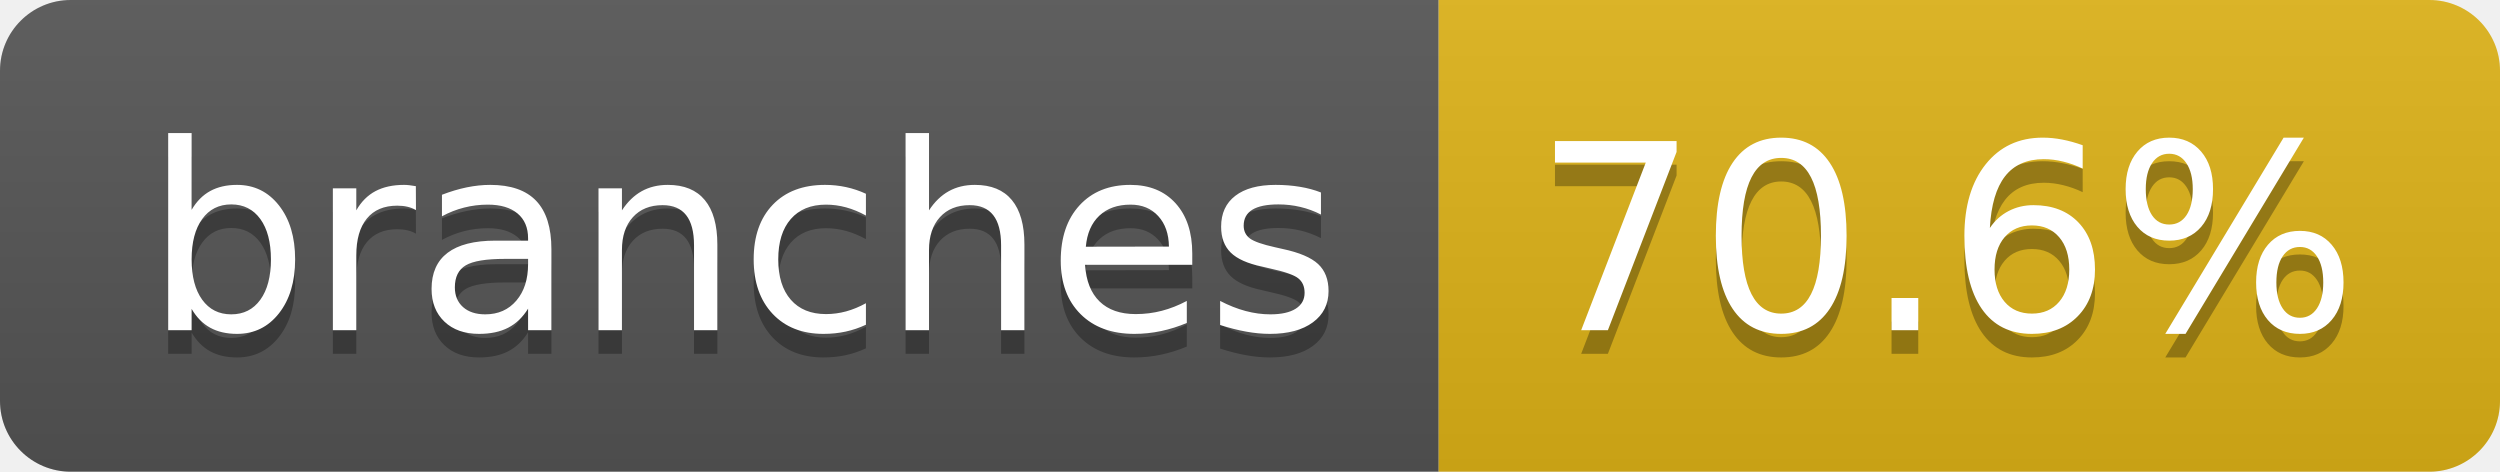
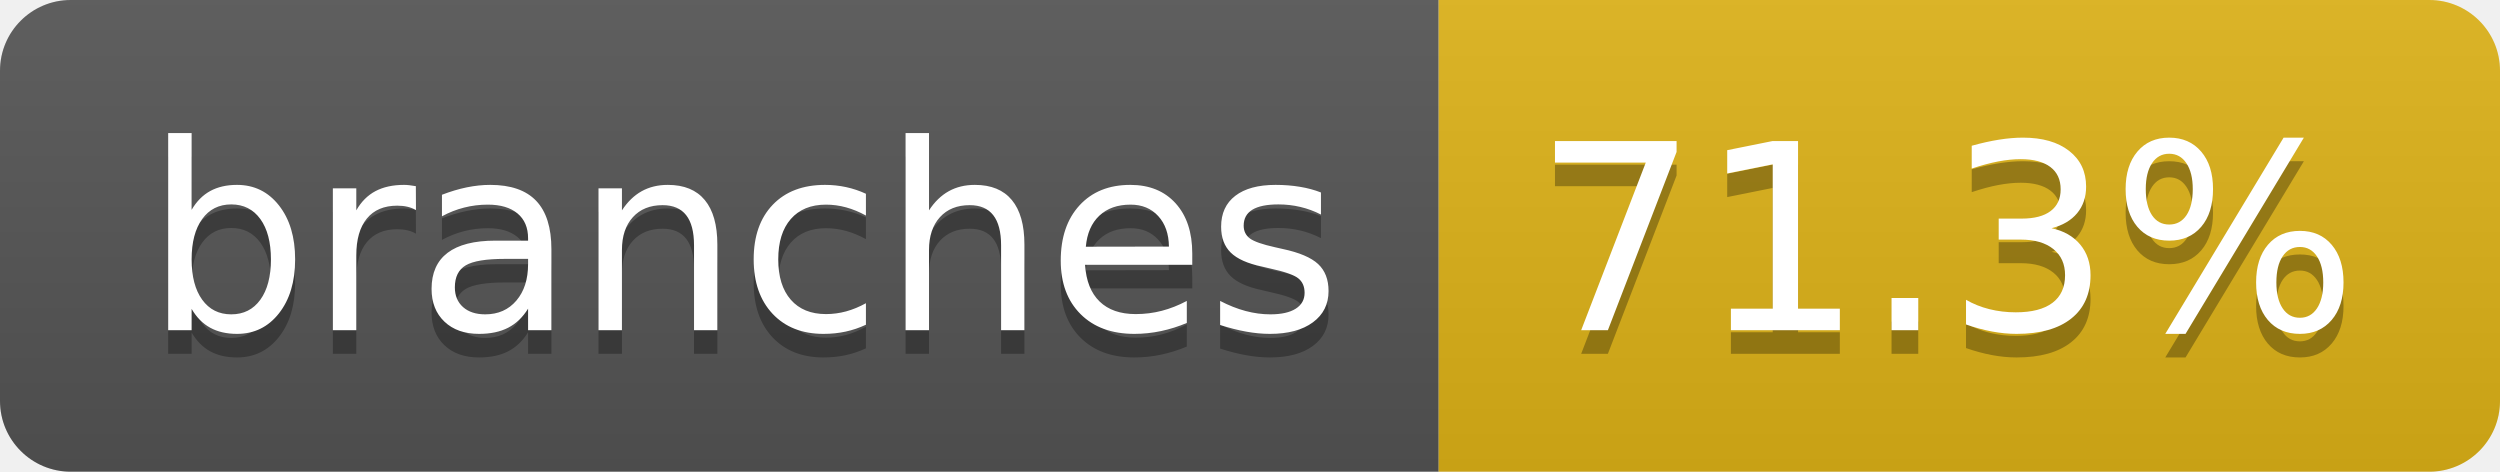
- <svg xmlns="http://www.w3.org/2000/svg" width="106" height="20" role="img" aria-label="branches: 70.6%">
+ <svg xmlns="http://www.w3.org/2000/svg" width="106" height="20" role="img" aria-label="branches: 71.3%">
  <linearGradient id="s" x2="0" y2="100%">
    <stop offset="0" stop-color="#bbb" stop-opacity=".1" />
    <stop offset="1" stop-opacity=".1" />
  </linearGradient>
  <clipPath id="r">
    <rect width="106" height="20" rx="3" fill="#fff" />
  </clipPath>
  <g clip-path="url(#r)">
    <rect width="61" height="20" fill="#555" />
    <rect x="61" width="45" height="20" fill="#dfb317" />
    <rect width="106" height="20" fill="url(#s)" />
  </g>
  <g fill="#fff" text-anchor="middle" font-family="Verdana,Geneva,DejaVu Sans,sans-serif" text-rendering="geometricPrecision" font-size="110">
    <text aria-hidden="true" x="315" y="150" fill="#010101" fill-opacity=".3" transform="scale(.1)" textLength="507">branches</text>
    <text x="315" y="140" transform="scale(.1)" fill="#fff" textLength="507">branches</text>
-     <text aria-hidden="true" x="825" y="150" fill="#010101" fill-opacity=".3" transform="scale(.1)" textLength="350">70.6%</text>
-     <text x="825" y="140" transform="scale(.1)" fill="#fff" textLength="350">70.6%</text>
+     <text aria-hidden="true" x="825" y="150" fill="#010101" fill-opacity=".3" transform="scale(.1)" textLength="350">71.3%</text>
+     <text x="825" y="140" transform="scale(.1)" fill="#fff" textLength="350">71.3%</text>
  </g>
</svg>
